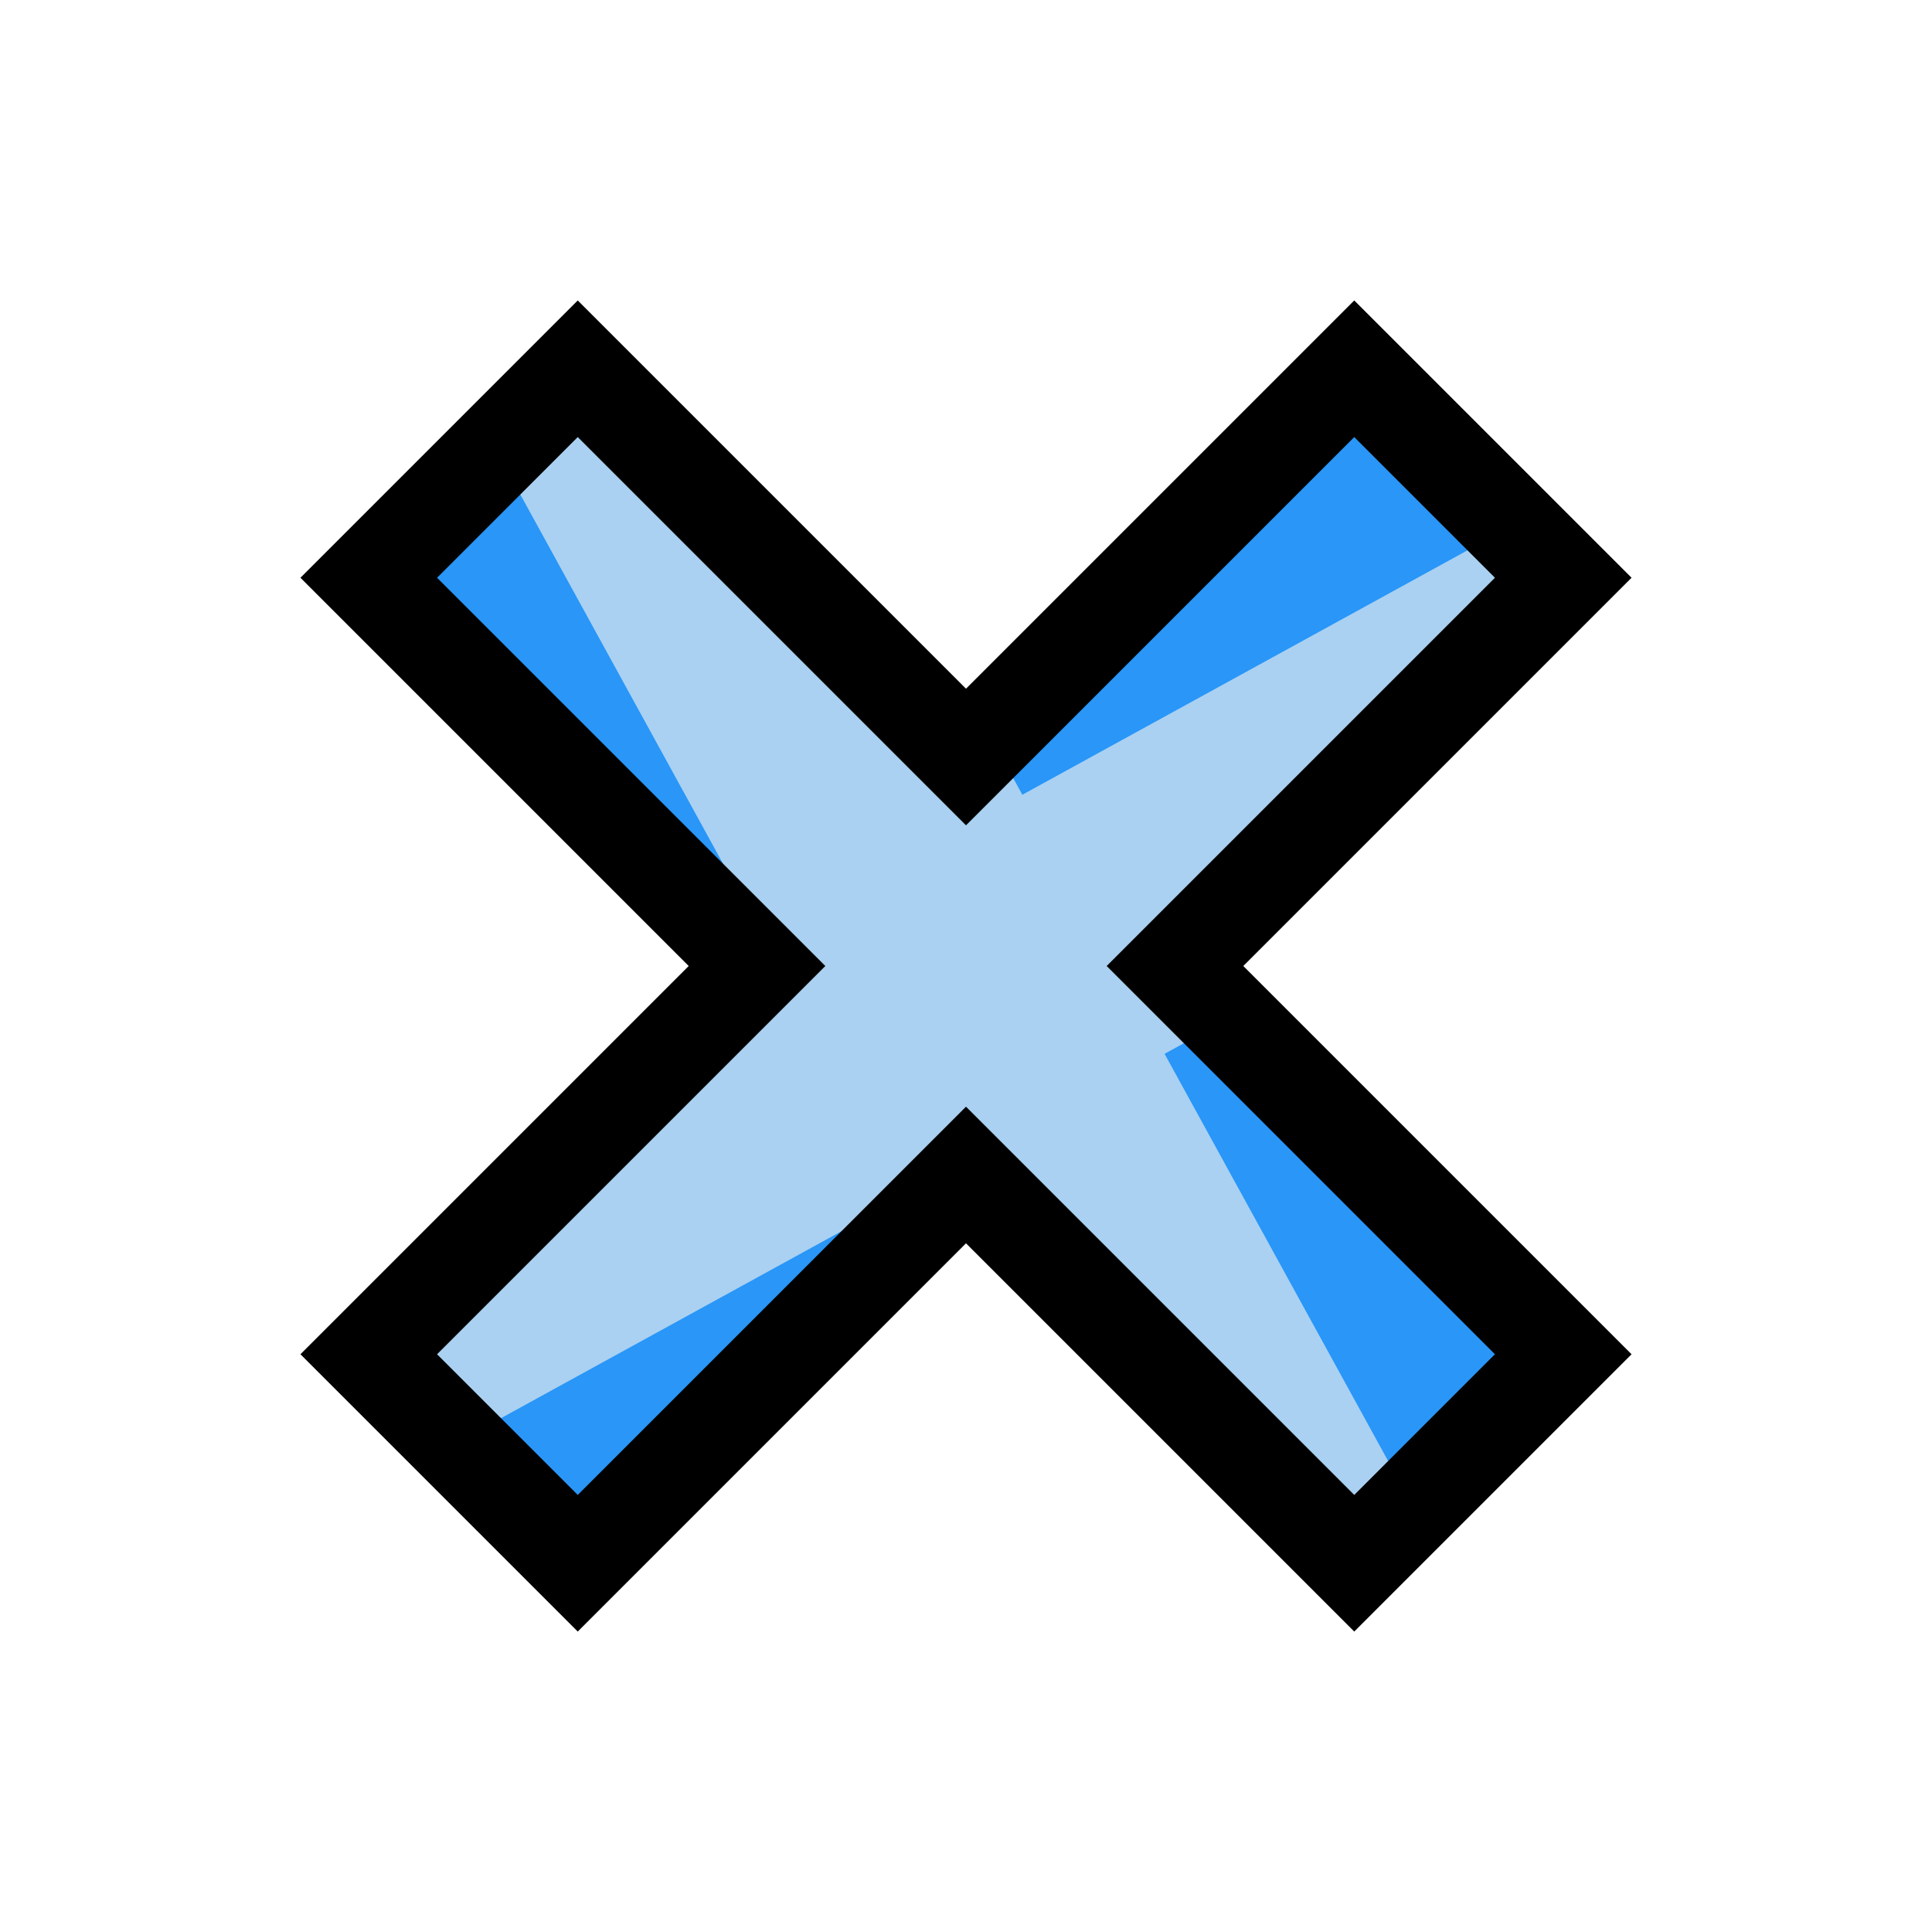
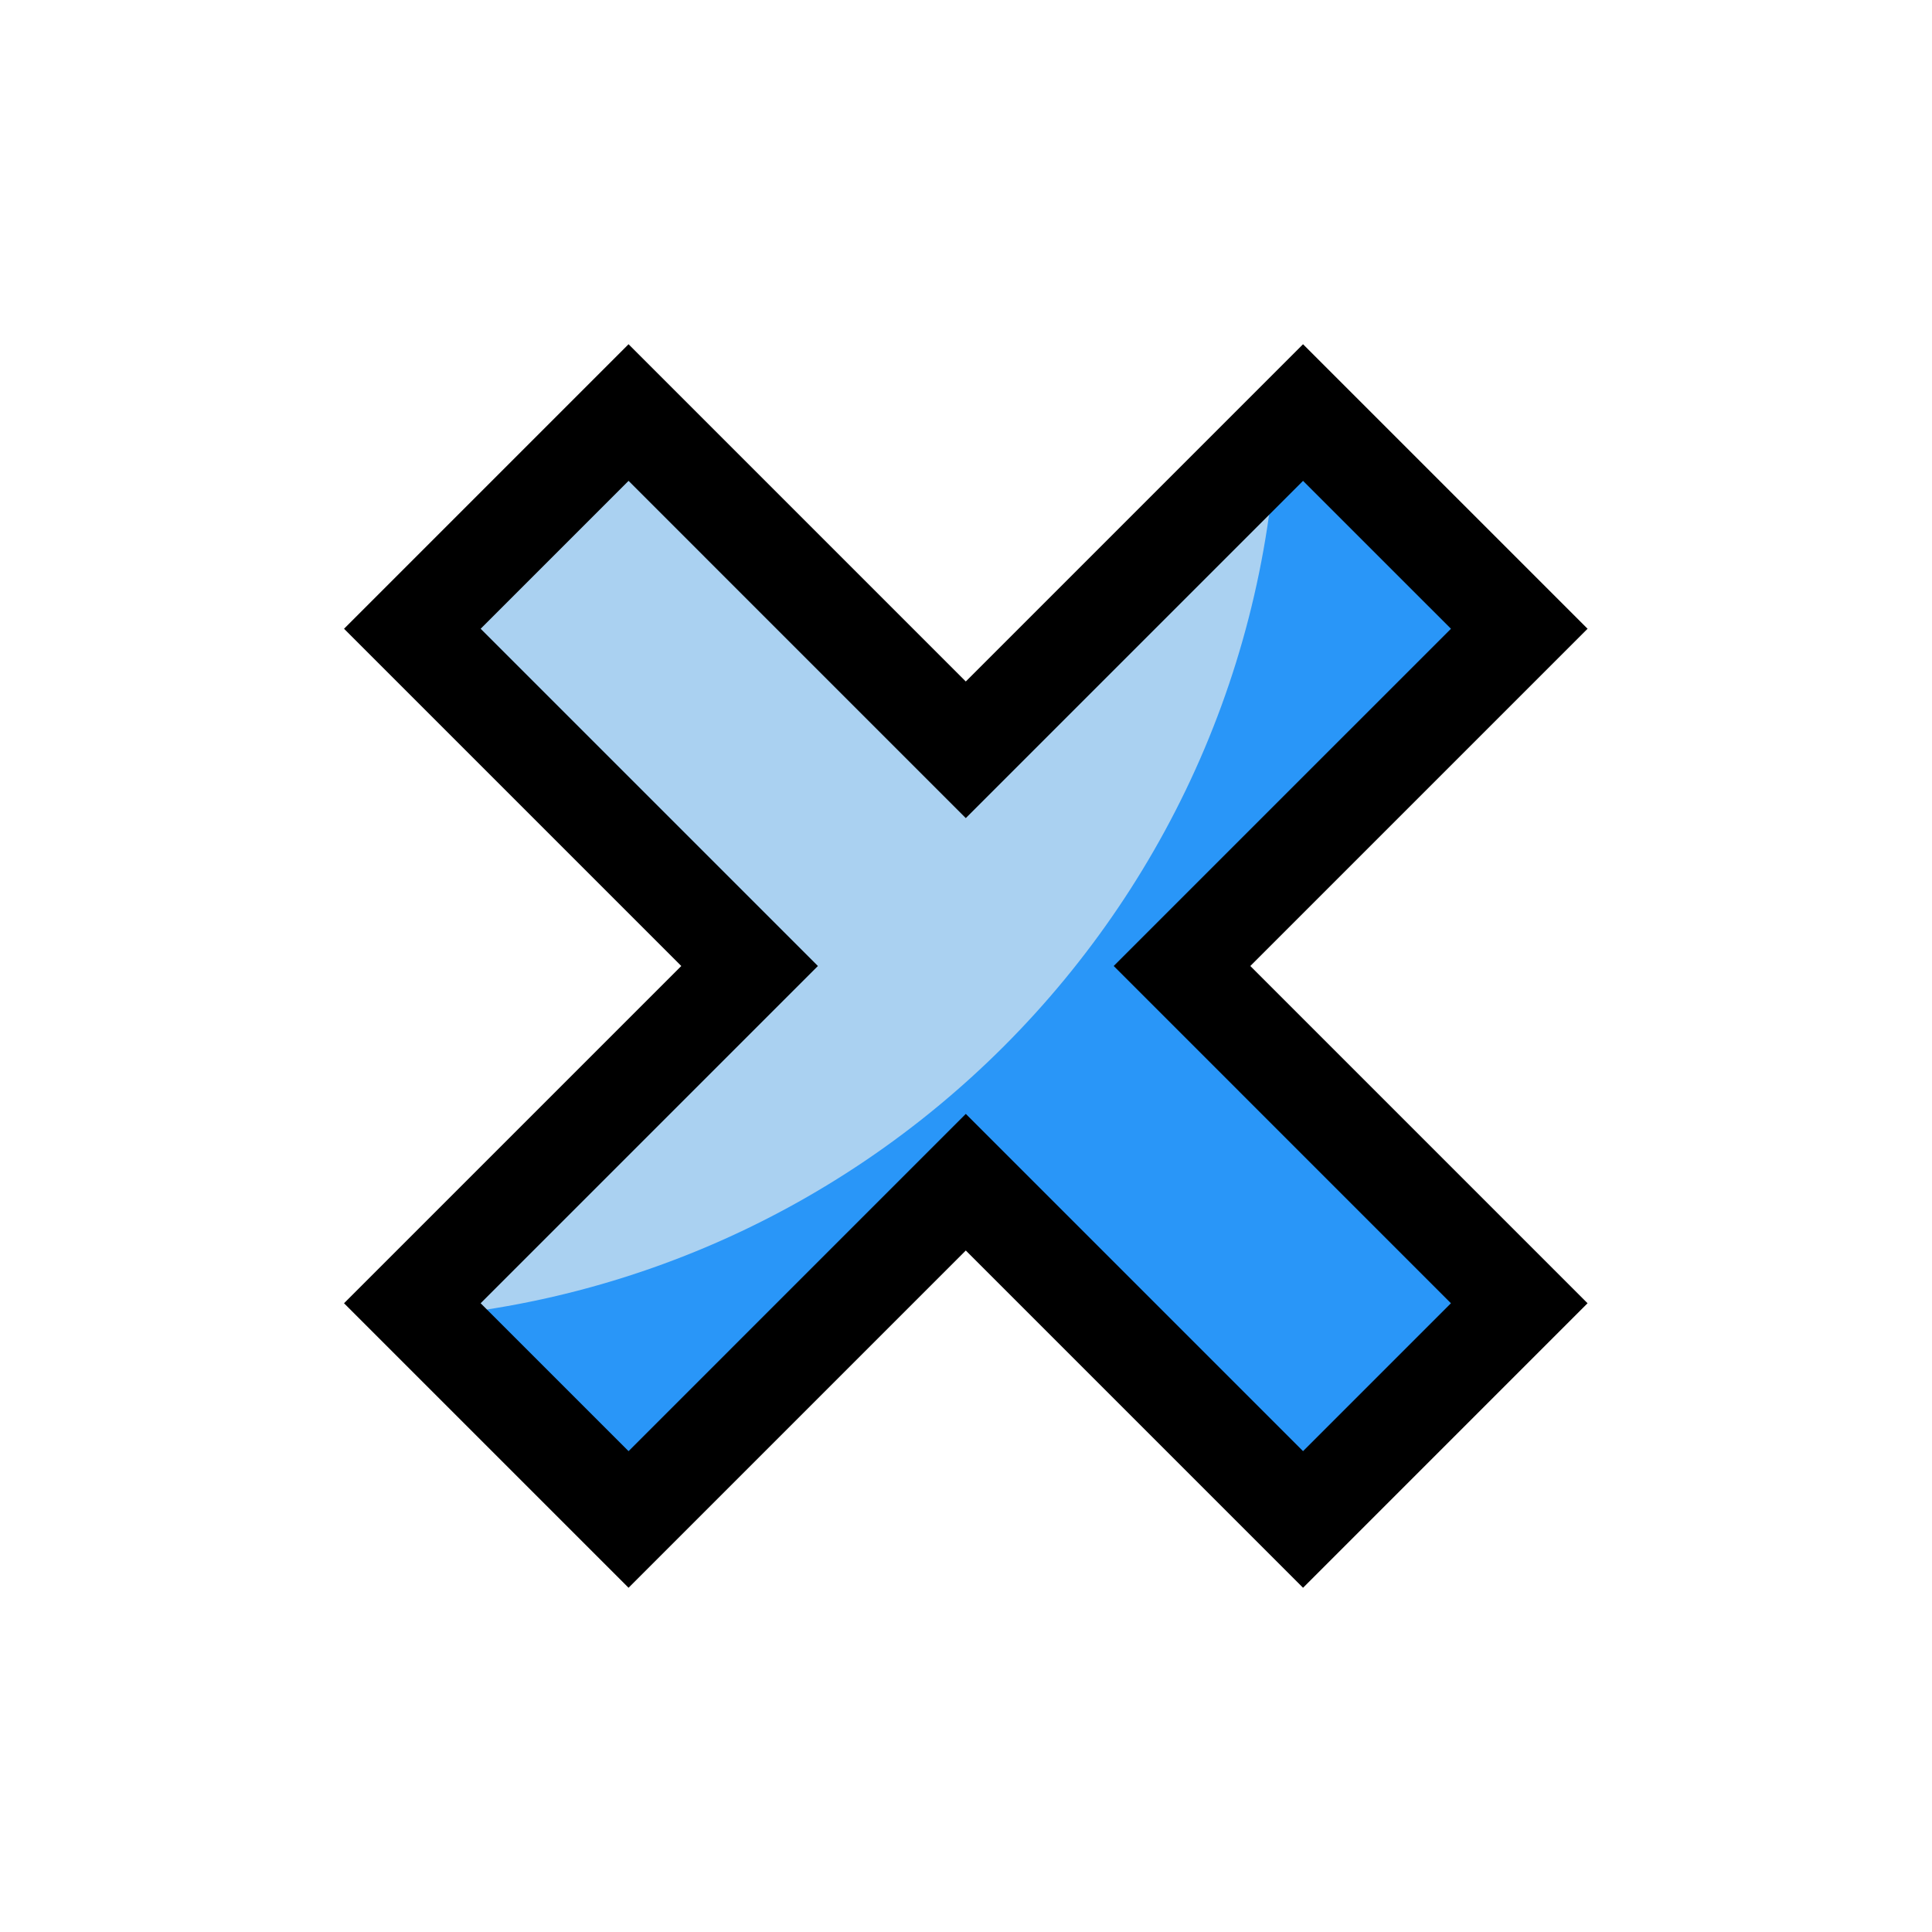
- <svg xmlns="http://www.w3.org/2000/svg" version="1.1" id="svg815" width="100" height="100" viewBox="0 0 100 100">
+ <svg xmlns="http://www.w3.org/2000/svg" viewBox="0 0 100 100" height="100" width="100" id="svg815" version="1.1">
  <defs id="defs819">
-     <clipPath clipPathUnits="userSpaceOnUse" id="clipPath4597">
-       <path d="m 143.899,191.062 -1.052,2.656 h 2.155 z m -4.443,6.047 h 2.005 l 0.768,-1.871 h 3.144 l 0.664,1.871 h 2.33 l -3.709,-8.446 h -1.512 z" style="fill:#87d639;fill-opacity:1;fill-rule:evenodd;stroke:#000000;stroke-width:0.265;stroke-linecap:butt;stroke-linejoin:miter;stroke-miterlimit:4;stroke-dasharray:none;stroke-opacity:1" id="path4599" />
+     <clipPath id="clipPath4597" clipPathUnits="userSpaceOnUse">
+       <path id="path4599" style="fill:#87d639;fill-opacity:1;fill-rule:evenodd;stroke:#000000;stroke-width:0.265;stroke-linecap:butt;stroke-linejoin:miter;stroke-miterlimit:4;stroke-dasharray:none;stroke-opacity:1" d="m 143.899,191.062 -1.052,2.656 h 2.155 z m -4.443,6.047 h 2.005 l 0.768,-1.871 h 3.144 l 0.664,1.871 h 2.33 l -3.709,-8.446 h -1.512 z" />
    </clipPath>
-     <clipPath clipPathUnits="userSpaceOnUse" id="clipPath888">
-       <text id="text892" y="197.225" x="140.472" style="font-style:normal;font-weight:normal;font-size:12.155px;line-height:1.25;font-family:sans-serif;letter-spacing:0px;word-spacing:0px;fill:#e02828;fill-opacity:1;stroke:#000000;stroke-width:0.304;stroke-opacity:1" xml:space="preserve">
-         <tspan style="font-style:normal;font-variant:normal;font-weight:bold;font-stretch:condensed;font-family:'Helvetica Neue';-inkscape-font-specification:'Helvetica Neue Bold Condensed';fill:#e02828;fill-opacity:1;stroke:#000000;stroke-width:0.304;stroke-opacity:1" y="197.225" x="140.472" id="tspan890">B</tspan>
+     <clipPath id="clipPath888" clipPathUnits="userSpaceOnUse">
+       <text xml:space="preserve" style="font-style:normal;font-weight:normal;font-size:12.155px;line-height:1.25;font-family:sans-serif;letter-spacing:0px;word-spacing:0px;fill:#e02828;fill-opacity:1;stroke:#000000;stroke-width:0.304;stroke-opacity:1" x="140.472" y="197.225" id="text892">
+         <tspan id="tspan890" x="140.472" y="197.225" style="font-style:normal;font-variant:normal;font-weight:bold;font-stretch:condensed;font-family:'Helvetica Neue';-inkscape-font-specification:'Helvetica Neue Bold Condensed';fill:#e02828;fill-opacity:1;stroke:#000000;stroke-width:0.304;stroke-opacity:1">B</tspan>
      </text>
    </clipPath>
-     <clipPath id="clipPath4597-7" clipPathUnits="userSpaceOnUse">
-       <path id="path4599-0" style="fill:#87d639;fill-opacity:1;fill-rule:evenodd;stroke:#000000;stroke-width:0.265;stroke-linecap:butt;stroke-linejoin:miter;stroke-miterlimit:4;stroke-dasharray:none;stroke-opacity:1" d="m 143.899,191.062 -1.052,2.656 h 2.155 z m -4.443,6.047 h 2.005 l 0.768,-1.871 h 3.144 l 0.664,1.871 h 2.33 l -3.709,-8.446 h -1.512 z" />
+     <clipPath clipPathUnits="userSpaceOnUse" id="clipPath4597-7">
+       <path d="m 143.899,191.062 -1.052,2.656 h 2.155 z m -4.443,6.047 h 2.005 l 0.768,-1.871 h 3.144 l 0.664,1.871 h 2.33 l -3.709,-8.446 h -1.512 z" style="fill:#87d639;fill-opacity:1;fill-rule:evenodd;stroke:#000000;stroke-width:0.265;stroke-linecap:butt;stroke-linejoin:miter;stroke-miterlimit:4;stroke-dasharray:none;stroke-opacity:1" id="path4599-0" />
    </clipPath>
-     <clipPath id="clipPath888-9" clipPathUnits="userSpaceOnUse">
-       <text xml:space="preserve" style="font-style:normal;font-weight:normal;font-size:12.155px;line-height:1.25;font-family:sans-serif;letter-spacing:0px;word-spacing:0px;fill:#e02828;fill-opacity:1;stroke:#000000;stroke-width:0.304;stroke-opacity:1" x="140.472" y="197.225" id="text892-3">
-         <tspan id="tspan890-6" x="140.472" y="197.225" style="font-style:normal;font-variant:normal;font-weight:bold;font-stretch:condensed;font-family:'Helvetica Neue';-inkscape-font-specification:'Helvetica Neue Bold Condensed';fill:#e02828;fill-opacity:1;stroke:#000000;stroke-width:0.304;stroke-opacity:1">B</tspan>
+     <clipPath clipPathUnits="userSpaceOnUse" id="clipPath888-9">
+       <text id="text892-3" y="197.225" x="140.472" style="font-style:normal;font-weight:normal;font-size:12.155px;line-height:1.25;font-family:sans-serif;letter-spacing:0px;word-spacing:0px;fill:#e02828;fill-opacity:1;stroke:#000000;stroke-width:0.304;stroke-opacity:1" xml:space="preserve">
+         <tspan style="font-style:normal;font-variant:normal;font-weight:bold;font-stretch:condensed;font-family:'Helvetica Neue';-inkscape-font-specification:'Helvetica Neue Bold Condensed';fill:#e02828;fill-opacity:1;stroke:#000000;stroke-width:0.304;stroke-opacity:1" y="197.225" x="140.472" id="tspan890-6">B</tspan>
      </text>
    </clipPath>
    <clipPath clipPathUnits="userSpaceOnUse" id="clipPathShadow">
-       <path style="opacity:1;vector-effect:none;fill:#055904;fill-opacity:1;fill-rule:evenodd;stroke:none;stroke-width:2.382;stroke-linecap:butt;stroke-linejoin:miter;stroke-miterlimit:4;stroke-dasharray:none;stroke-dashoffset:0;stroke-opacity:1" d="M 29.904,19.087 19.087,29.904 39.183,50 19.087,70.096 29.904,80.913 50,60.817 70.096,80.913 80.913,70.096 60.817,50 80.913,29.904 70.096,19.087 50,39.183 Z" id="main_path" />
+       <path id="main_path" d="M 78.637,32.544 67.445,21.353 49.989,38.809 32.534,21.353 21.343,32.544 38.799,50 21.342,67.456 32.534,78.647 49.99,61.191 67.446,78.647 78.636,67.456 61.181,50 Z" style="opacity:1;vector-effect:none;fill:#055904;fill-opacity:1;fill-rule:evenodd;stroke:none;stroke-width:2.153;stroke-linecap:butt;stroke-linejoin:miter;stroke-miterlimit:4;stroke-dasharray:none;stroke-dashoffset:0;stroke-opacity:1" />
    </clipPath>
  </defs>
  <g id="g831">
-     <path style="fill:#2996f8;fill-opacity:1;fill-rule:evenodd;stroke:none;stroke-width:5.0;stroke-linecap:butt;stroke-linejoin:miter;stroke-miterlimit:4;stroke-dasharray:none;stroke-opacity:1" d="M 29.904,19.087 19.087,29.904 39.183,50 19.087,70.096 29.904,80.913 50,60.817 70.096,80.913 80.913,70.096 60.817,50 80.913,29.904 70.096,19.087 50,39.183 Z" id="main_path" />
-     <path style="fill:#aad1f1;fill-opacity:1;fill-rule:evenodd;stroke:none;stroke-width:5.0;stroke-linecap:butt;stroke-linejoin:miter;stroke-miterlimit:4;stroke-dasharray:none;stroke-opacity:1" d="M 39.238,16.224 25.829,23.587 39.506,48.498 14.595,62.176 21.957,75.586 46.869,61.908 60.546,86.82 73.956,79.457 60.278,54.546 85.19,40.868 77.828,27.458 52.916,41.136 Z" id="shadow" clip-path="url(#clipPathShadow)" />
+     <path id="main_path" d="M 78.637,32.544 67.445,21.353 49.989,38.809 32.534,21.353 21.343,32.544 38.799,50 21.342,67.456 32.534,78.647 49.99,61.191 67.446,78.647 78.636,67.456 61.181,50 Z" style="fill:#2996f8;fill-opacity:1;fill-rule:evenodd;stroke:none;stroke-width:5.0;stroke-linecap:butt;stroke-linejoin:miter;stroke-miterlimit:4;stroke-dasharray:none;stroke-opacity:1" />
+     <circle r="48.485" cy="19.877" cx="17.671" id="shadow" style="fill:#aad1f1;fill-opacity:1;fill-rule:evenodd;stroke:none;stroke-width:5.0;stroke-linecap:butt;stroke-linejoin:miter;stroke-miterlimit:4;stroke-dasharray:none;stroke-opacity:1" clip-path="url(#clipPathShadow)" />
  </g>
-   <path style="fill:none;fill-opacity:1;fill-rule:evenodd;stroke:#000000;stroke-width:5.0;stroke-linecap:butt;stroke-linejoin:miter;stroke-miterlimit:4;stroke-dasharray:none;stroke-opacity:1" d="M 29.904,19.087 19.087,29.904 39.183,50 19.087,70.096 29.904,80.913 50,60.817 70.096,80.913 80.913,70.096 60.817,50 80.913,29.904 70.096,19.087 50,39.183 Z" id="outline" />
+   <path id="outline" d="M 78.637,32.544 67.445,21.353 49.989,38.809 32.534,21.353 21.343,32.544 38.799,50 21.342,67.456 32.534,78.647 49.99,61.191 67.446,78.647 78.636,67.456 61.181,50 Z" style="fill:none;fill-opacity:1;fill-rule:evenodd;stroke:#000000;stroke-width:5.0;stroke-linecap:butt;stroke-linejoin:miter;stroke-miterlimit:4;stroke-dasharray:none;stroke-opacity:1" />
</svg>
